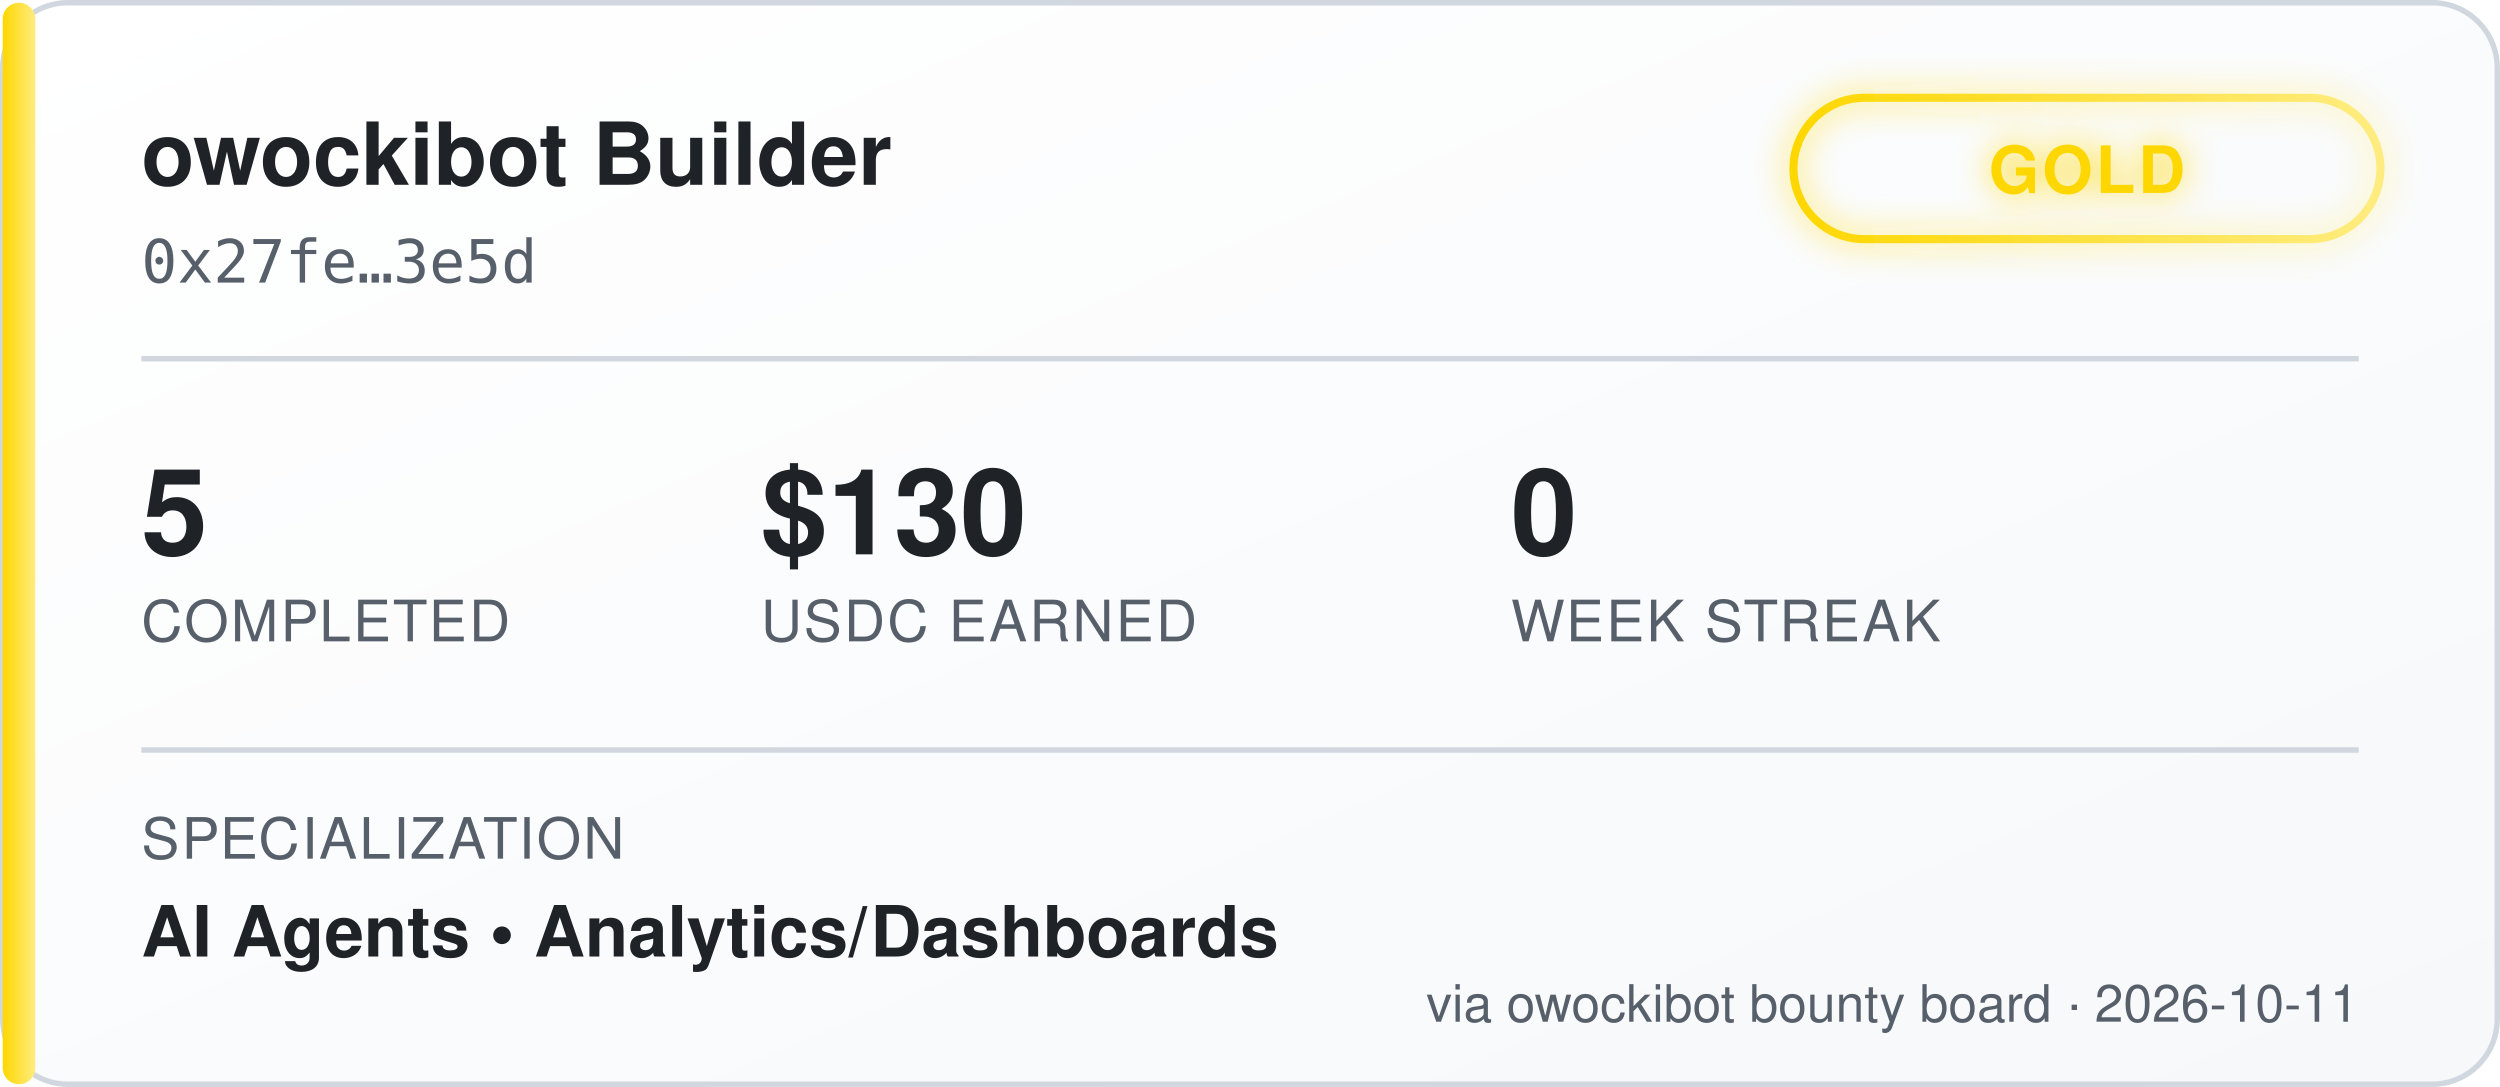
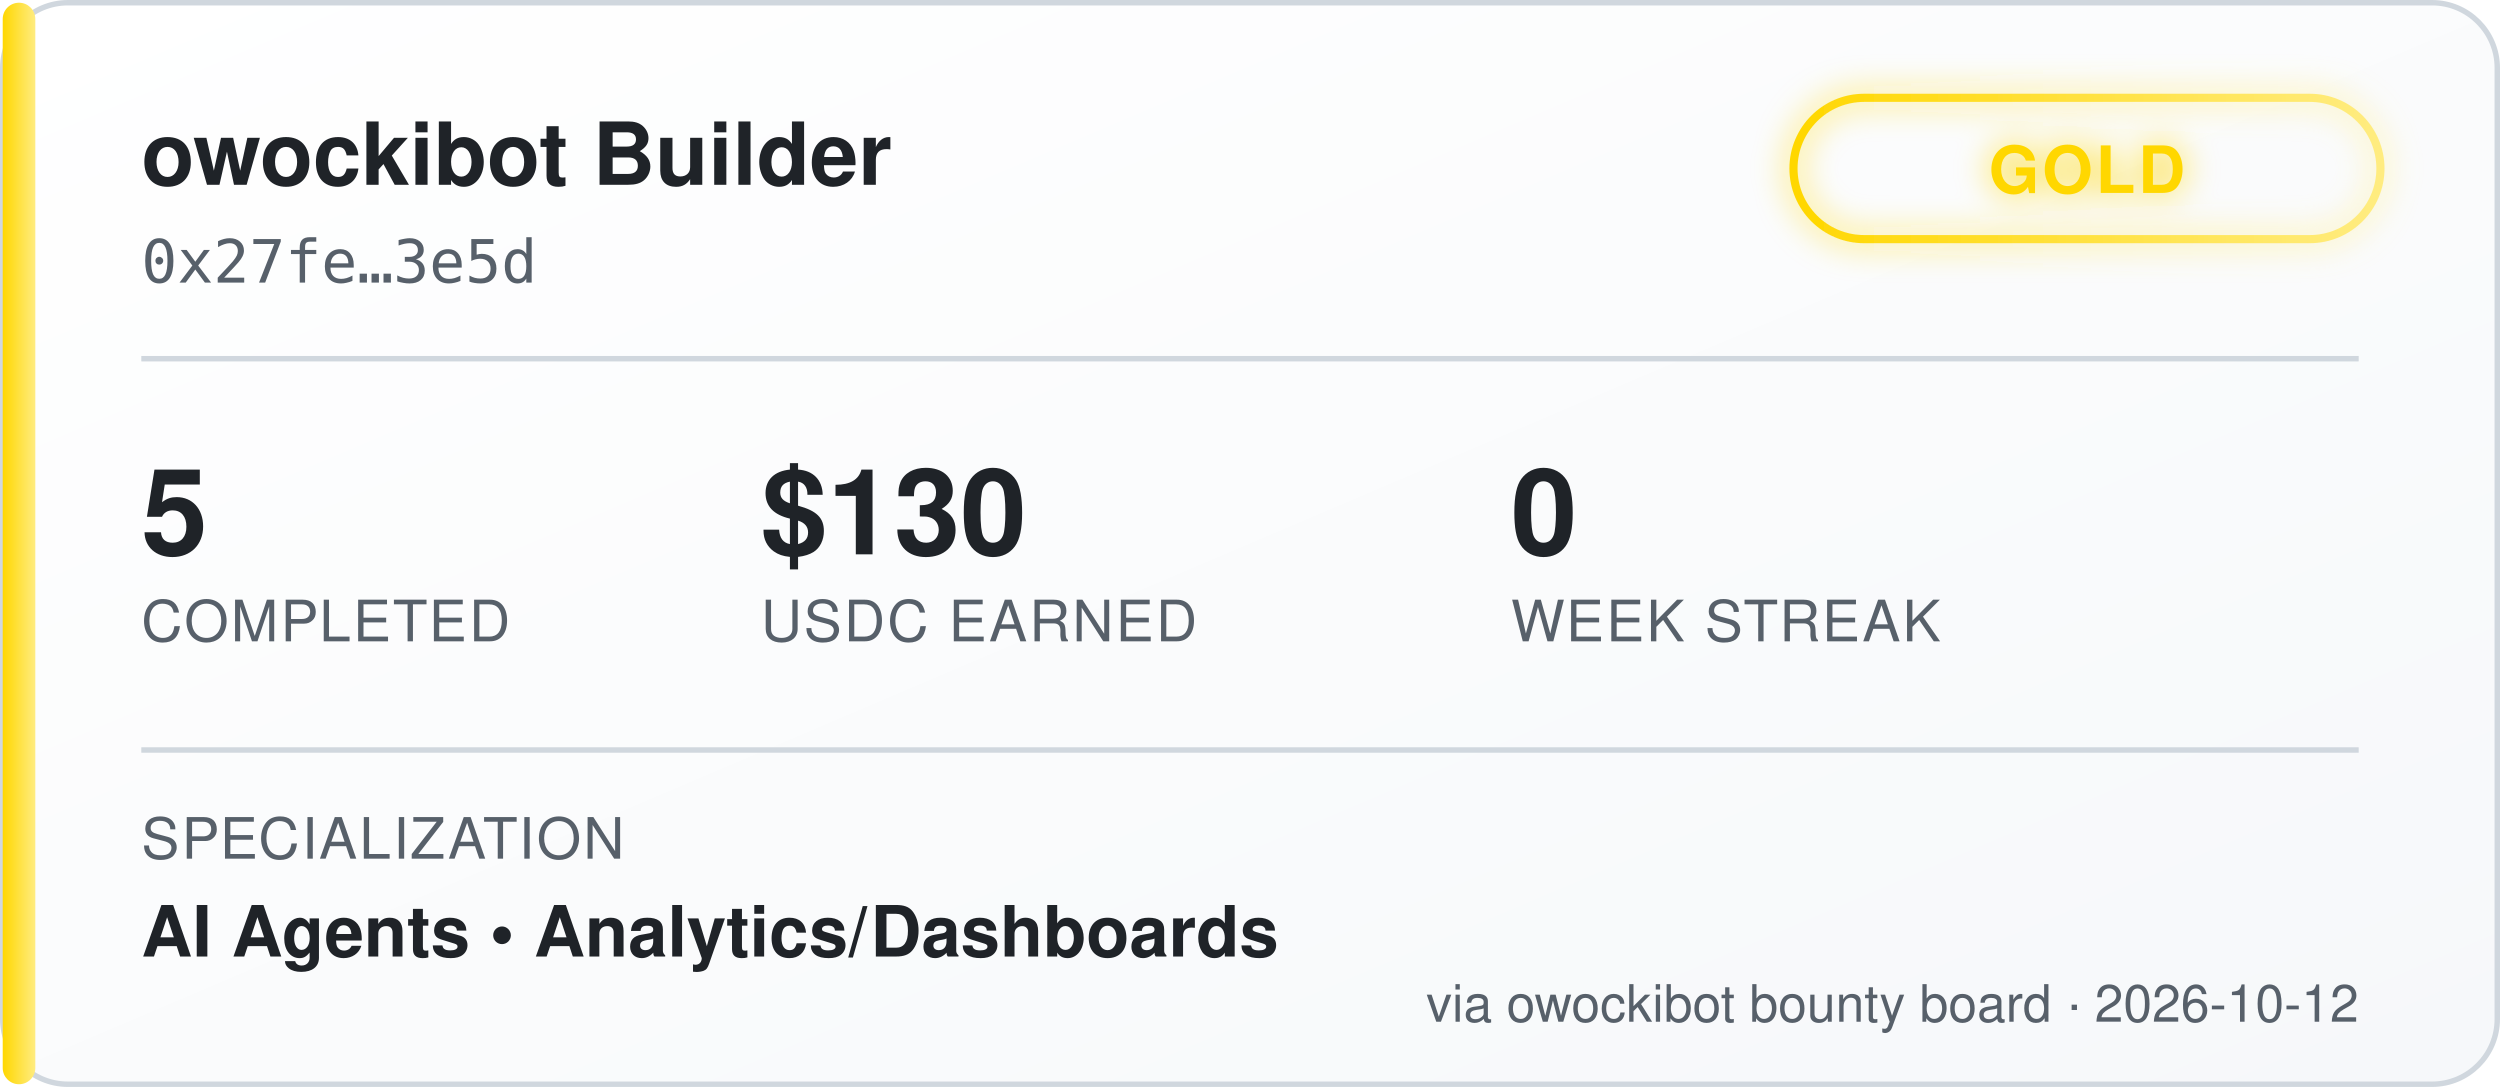
<svg xmlns="http://www.w3.org/2000/svg" width="460" height="200" viewBox="0 0 460 200" font-family="'Segoe UI', Helvetica, Arial, sans-serif">
  <defs>
    <linearGradient id="bgGrad" x1="0" y1="0" x2="1" y2="1">
      <stop offset="0%" stop-color="#ffffff" />
      <stop offset="100%" stop-color="#f6f8fa" />
    </linearGradient>
    <linearGradient id="tierGrad" x1="0" y1="0" x2="1" y2="0">
      <stop offset="0%" stop-color="#ffd700" />
      <stop offset="100%" stop-color="#ffec80" />
    </linearGradient>
    <filter id="glow" x="-50%" y="-50%" width="200%" height="200%">
      <feGaussianBlur stdDeviation="3" result="blur" />
      <feMerge>
        <feMergeNode in="blur" />
        <feMergeNode in="SourceGraphic" />
      </feMerge>
    </filter>
  </defs>
  <rect x="0.5" y="0.5" width="459" height="199" rx="12" fill="url(#bgGrad)" stroke="#d0d7de" />
  <rect x="0.5" y="0.5" width="6" height="199" rx="3" fill="url(#tierGrad)" />
  <text x="26" y="34" fill="#1f2328" font-size="16" font-weight="700">owockibot Builder</text>
  <text x="26" y="52" fill="#57606a" font-size="11" font-family="monospace">0x27fe…3e5d</text>
  <g transform="translate(330, 18)" filter="url(#glow)">
    <rect x="0" y="0" width="108" height="26" rx="13" fill="none" stroke="url(#tierGrad)" stroke-width="1.5" />
    <text x="54" y="17.5" fill="#ffd700" font-size="12" font-weight="700" text-anchor="middle" letter-spacing="0.5">GOLD</text>
  </g>
  <line x1="26" y1="66" x2="434" y2="66" stroke="#d0d7de" stroke-width="1" />
  <g font-size="22" font-weight="700" fill="#1f2328">
    <text x="26" y="102">5</text>
    <text x="140" y="102">$130</text>
    <text x="278" y="102">0</text>
  </g>
  <g font-size="10.5" fill="#57606a" letter-spacing="0.4">
    <text x="26" y="118">COMPLETED</text>
    <text x="140" y="118">USDC EARNED</text>
    <text x="278" y="118">WEEK STREAK</text>
  </g>
  <line x1="26" y1="138" x2="434" y2="138" stroke="#d0d7de" stroke-width="1" />
  <text x="26" y="158" fill="#57606a" font-size="10.5" letter-spacing="0.4">SPECIALIZATION</text>
  <text x="26" y="176" fill="#1f2328" font-size="13" font-weight="600">AI Agents  •  Analytics/Dashboards</text>
-   <text x="434" y="188" fill="#57606a" font-size="9.5" text-anchor="end">via owockibot bounty board · 2026-10-11</text>
+   <text x="434" y="188" fill="#57606a" font-size="9.5" text-anchor="end">via owockibot bounty board · 2026-10-12</text>
</svg>
